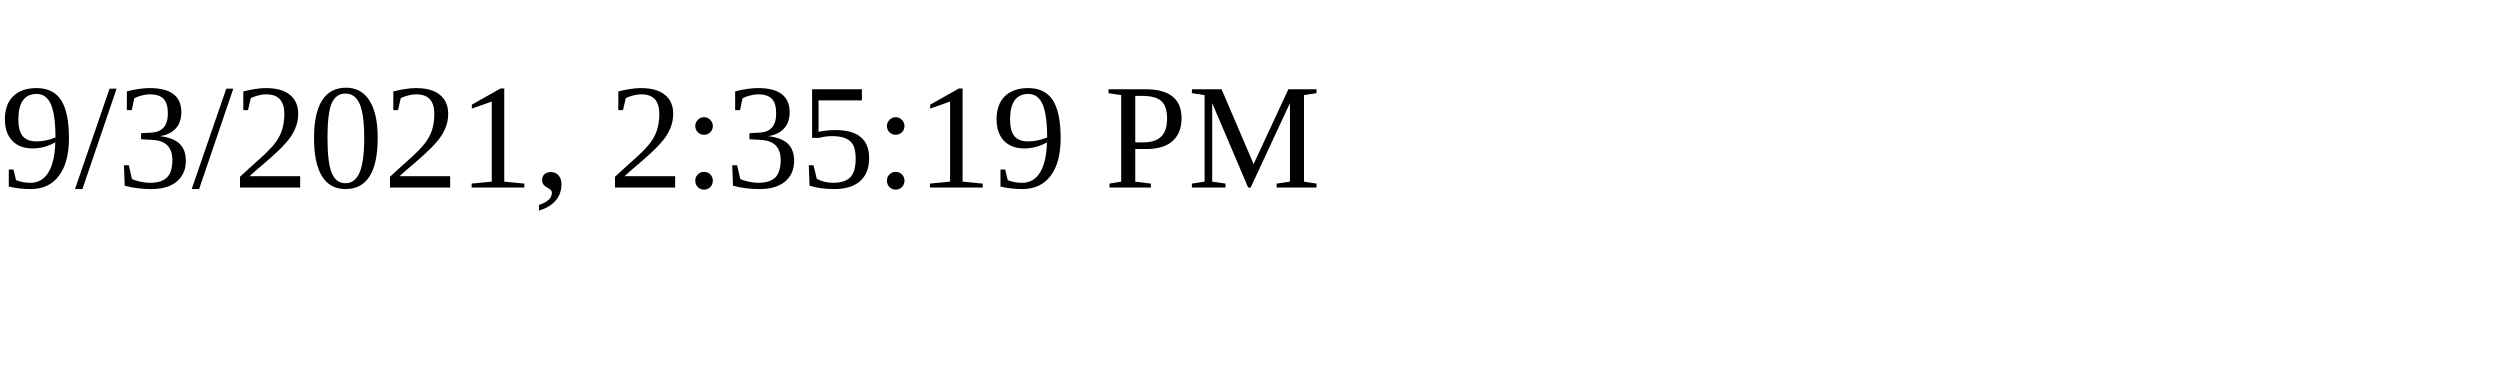
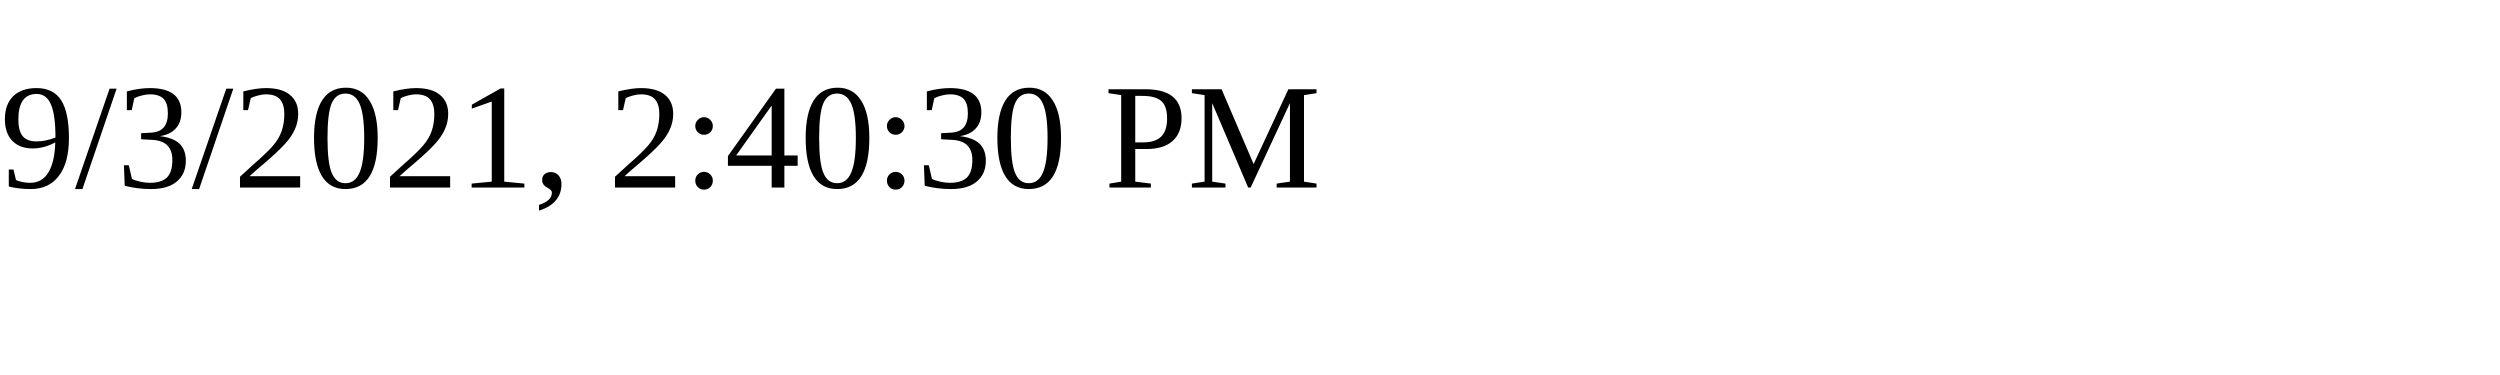
<svg xmlns="http://www.w3.org/2000/svg" height="30" width="200">
-   <text x="0" y="15">9/3/2021, 2:35:19 PM</text>
+   <text x="0" y="15">9/3/2021, 2:40:30 PM</text>
</svg>
